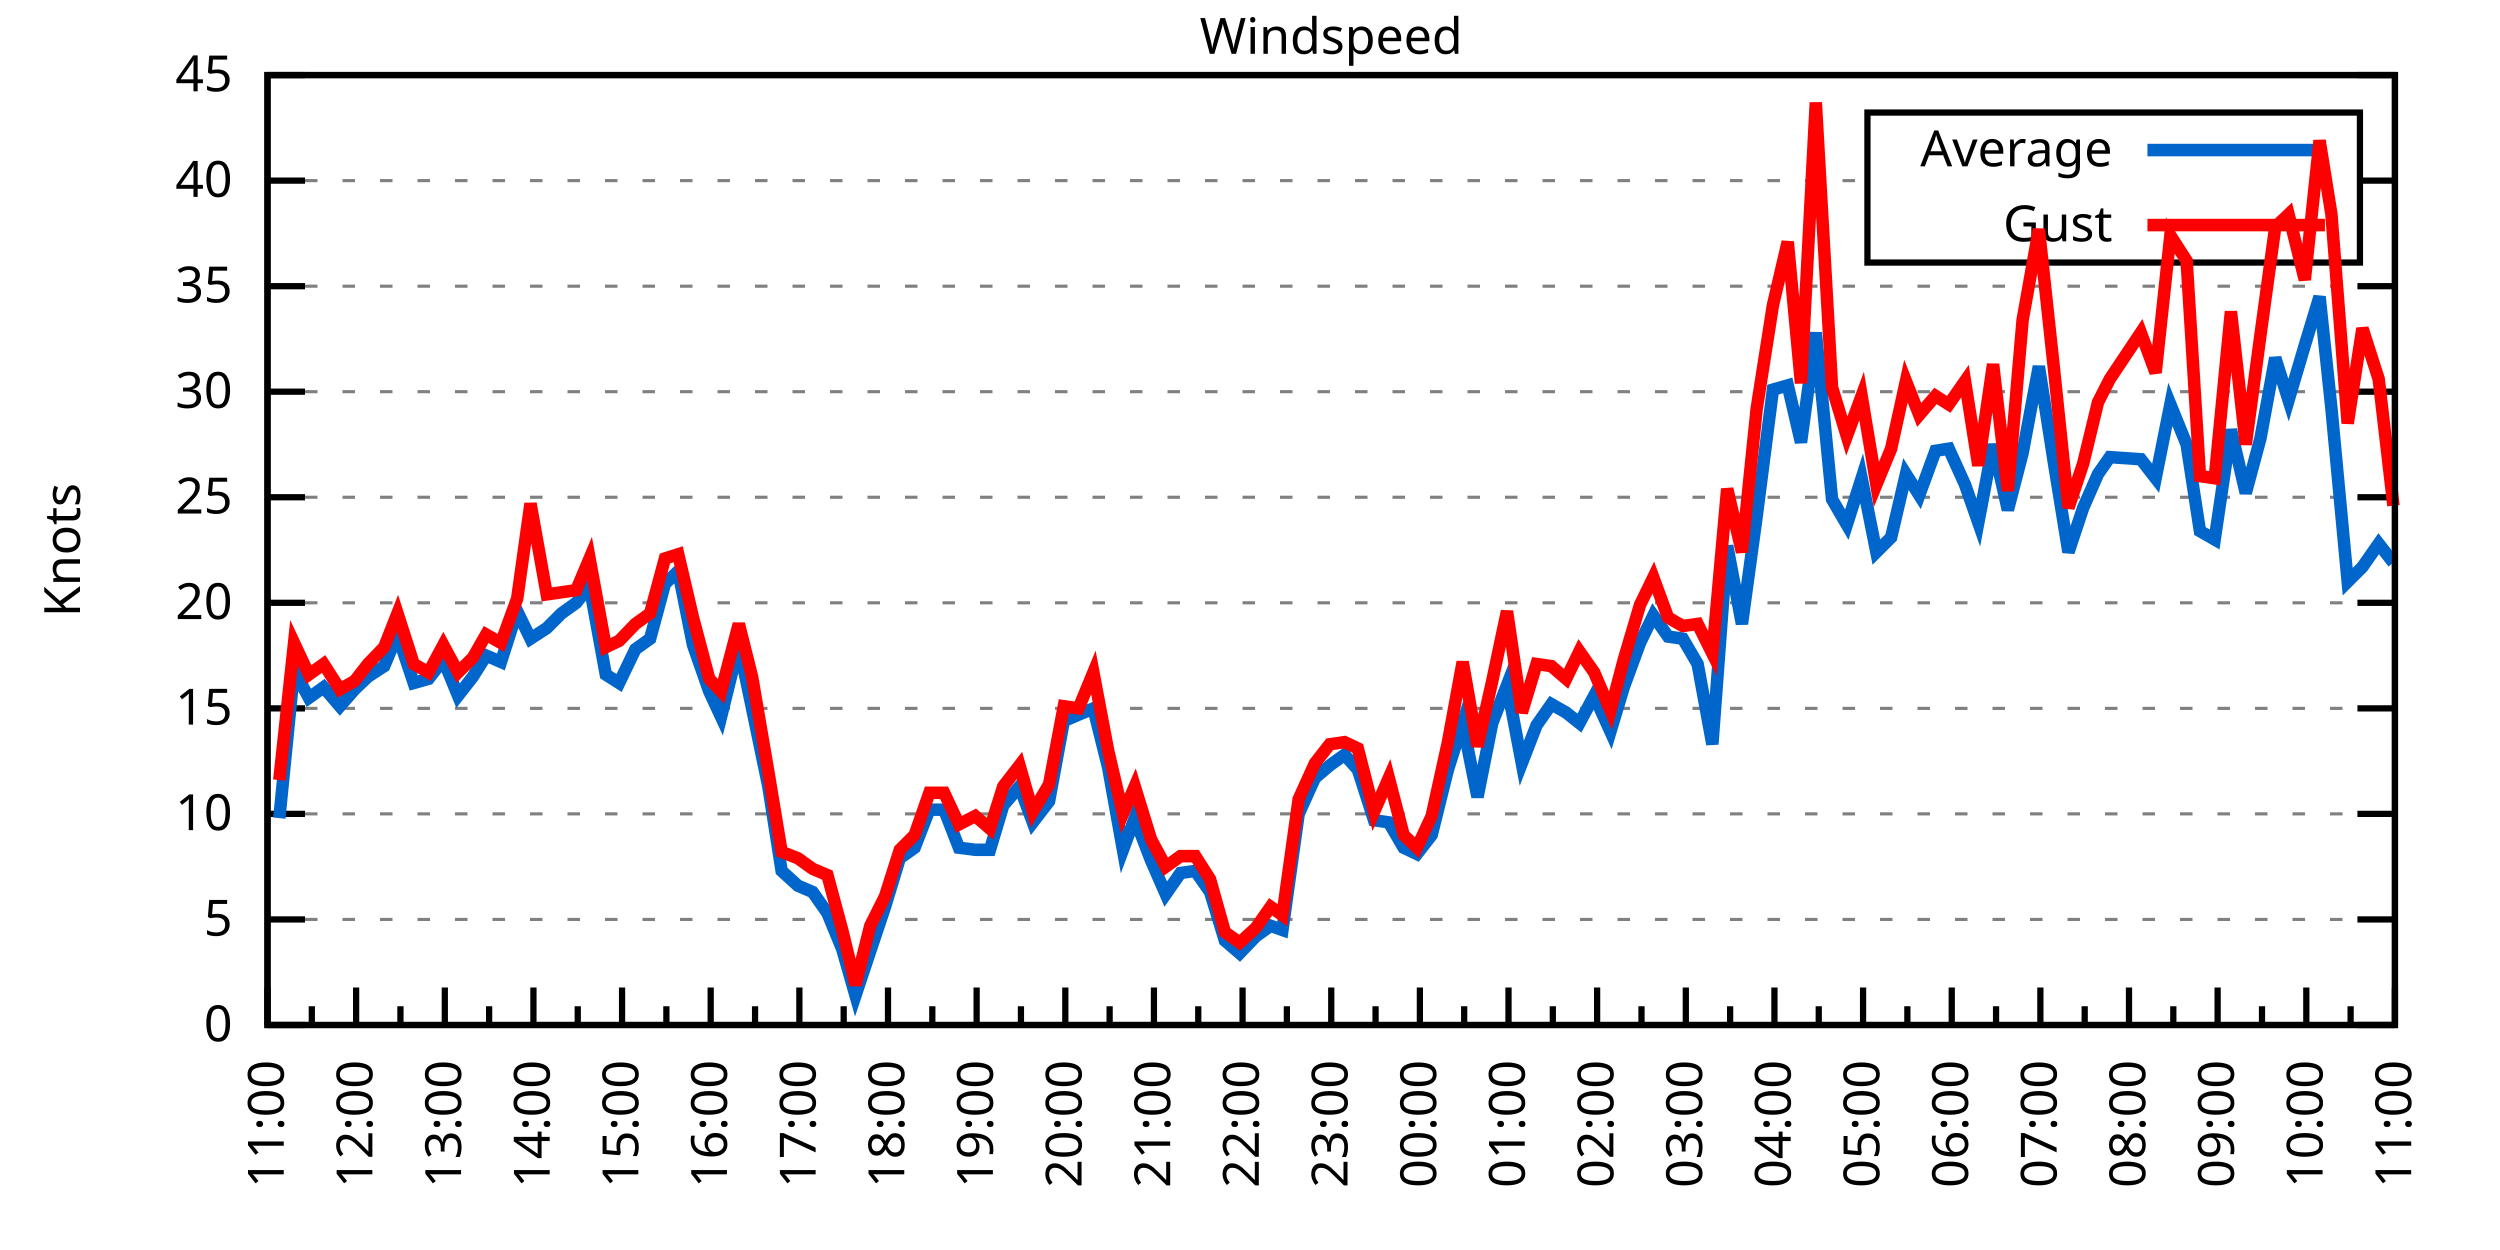
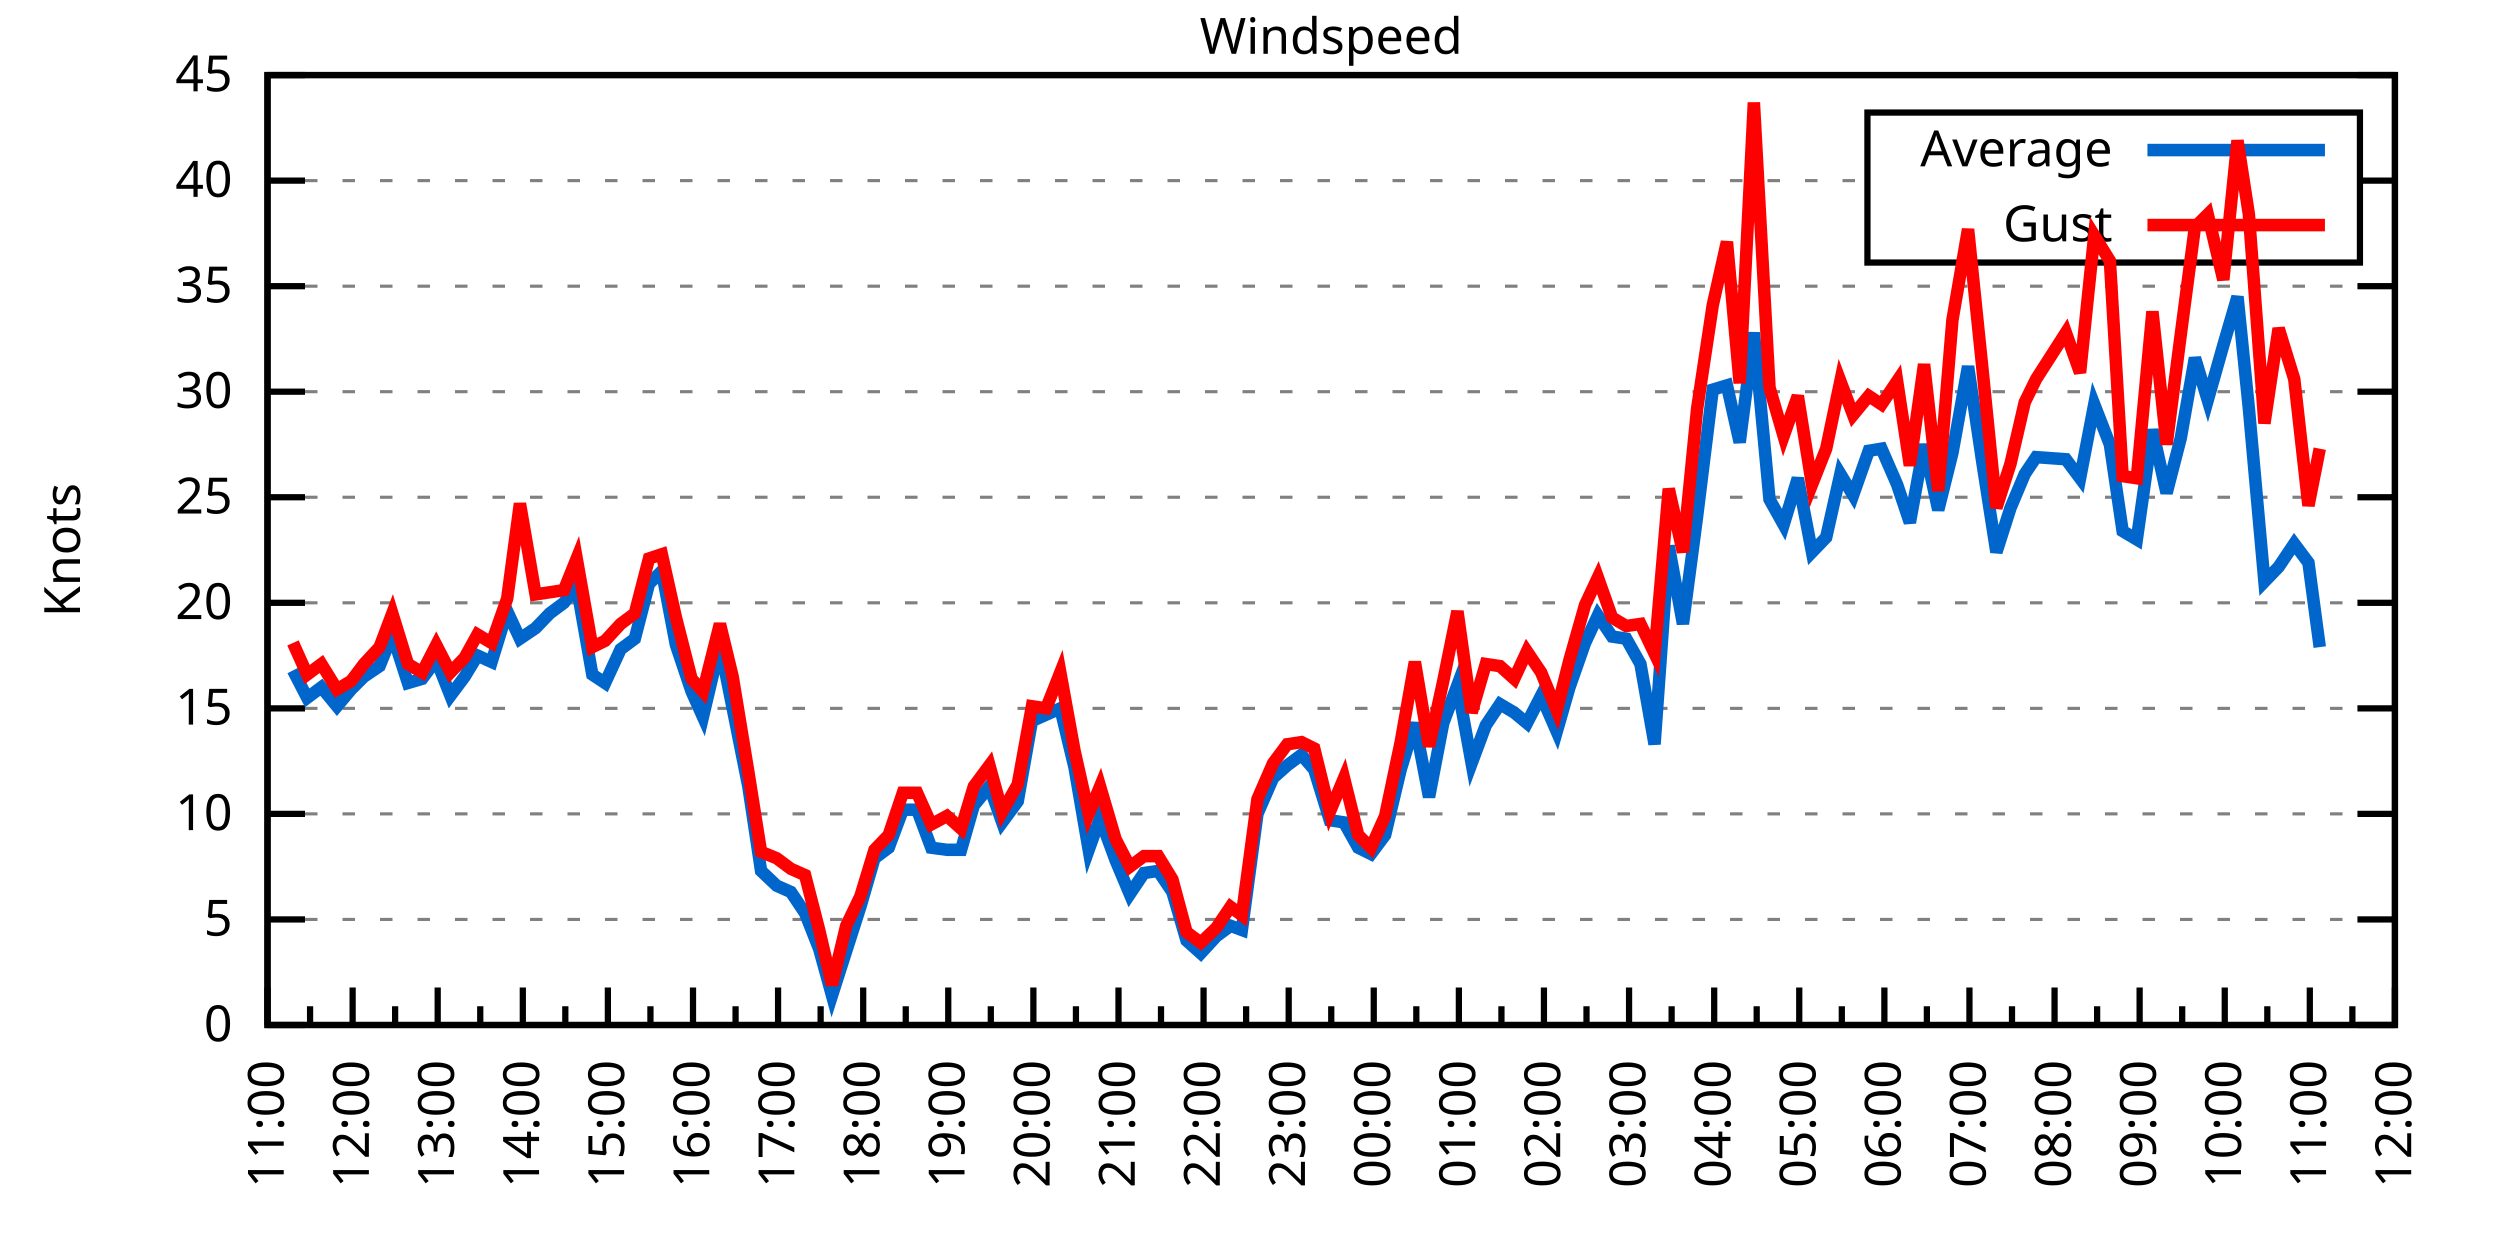
<svg xmlns="http://www.w3.org/2000/svg" xmlns:xlink="http://www.w3.org/1999/xlink" width="400" height="200" viewBox="0 0 400 200">
  <g id="gnuplot_canvas">
    <rect x="0" y="0" width="400" height="200" fill="none" />
    <defs>
      <circle id="gpDot" r="0.5" stroke-width="0.5" stroke="currentColor" />
      <path id="gpPt0" stroke-width="0.333" stroke="currentColor" d="M-1,0 h2 M0,-1 v2" />
      <path id="gpPt1" stroke-width="0.333" stroke="currentColor" d="M-1,-1 L1,1 M1,-1 L-1,1" />
      <path id="gpPt2" stroke-width="0.333" stroke="currentColor" d="M-1,0 L1,0 M0,-1 L0,1 M-1,-1 L1,1 M-1,1 L1,-1" />
      <rect id="gpPt3" stroke-width="0.333" stroke="currentColor" x="-1" y="-1" width="2" height="2" />
      <rect id="gpPt4" stroke-width="0.333" stroke="currentColor" fill="currentColor" x="-1" y="-1" width="2" height="2" />
      <circle id="gpPt5" stroke-width="0.333" stroke="currentColor" cx="0" cy="0" r="1" />
      <use xlink:href="#gpPt5" id="gpPt6" fill="currentColor" stroke="none" />
      <path id="gpPt7" stroke-width="0.333" stroke="currentColor" d="M0,-1.33 L-1.33,0.67 L1.33,0.67 z" />
      <use xlink:href="#gpPt7" id="gpPt8" fill="currentColor" stroke="none" />
      <use xlink:href="#gpPt7" id="gpPt9" stroke="currentColor" transform="rotate(180)" />
      <use xlink:href="#gpPt9" id="gpPt10" fill="currentColor" stroke="none" />
      <use xlink:href="#gpPt3" id="gpPt11" stroke="currentColor" transform="rotate(45)" />
      <use xlink:href="#gpPt11" id="gpPt12" fill="currentColor" stroke="none" />
      <path id="gpPt13" stroke-width="0.333" stroke="currentColor" d="M0,1.330 L1.265,0.411 L0.782,-1.067 L-0.782,-1.076 L-1.265,0.411 z" />
      <use xlink:href="#gpPt13" id="gpPt14" fill="currentColor" stroke="none" />
      <filter id="textbox" filterUnits="objectBoundingBox" x="0" y="0" height="1" width="1">
        <feFlood flood-color="white" flood-opacity="1" result="bgnd" />
        <feComposite in="SourceGraphic" in2="bgnd" operator="atop" />
      </filter>
      <filter id="greybox" filterUnits="objectBoundingBox" x="0" y="0" height="1" width="1">
        <feFlood flood-color="lightgrey" flood-opacity="1" result="grey" />
        <feComposite in="SourceGraphic" in2="grey" operator="atop" />
      </filter>
    </defs>
    <g fill="none" color="white" stroke="currentColor" stroke-width="1.00" stroke-linecap="butt" stroke-linejoin="miter">
</g>
    <g fill="none" color="black" stroke="currentColor" stroke-width="1.00" stroke-linecap="butt" stroke-linejoin="miter">
      <g stroke="none" shape-rendering="crispEdges">
        <polygon fill="rgb(255, 255, 255)" points="42.80,164.00 383.18,164.00 383.18,12.02 42.80,12.02 " />
      </g>
    </g>
    <g fill="none" color="black" stroke="currentColor" stroke-width="1.00" stroke-linecap="butt" stroke-linejoin="miter">
</g>
    <g fill="none" color="black" stroke="black" stroke-width="0.50" stroke-linecap="butt" stroke-linejoin="miter">
</g>
    <g fill="none" color="gray" stroke="currentColor" stroke-width="0.50" stroke-linecap="butt" stroke-linejoin="miter">
      <path stroke="gray" stroke-dasharray="2,4" class="gridline" d="M42.80,164.00 L383.19,164.00  " />
    </g>
    <g fill="none" color="gray" stroke="gray" stroke-width="1.00" stroke-linecap="butt" stroke-linejoin="miter">
</g>
    <g fill="none" color="black" stroke="currentColor" stroke-width="1.00" stroke-linecap="butt" stroke-linejoin="miter">
      <path stroke="black" d="M42.80,164.00 L48.80,164.00 M383.19,164.00 L377.19,164.00  " />
      <g transform="translate(37.20,166.60)" stroke="none" fill="black" font-family="Sans" font-size="8.00" text-anchor="end">
        <text>
          <tspan font-family="Sans"> 0</tspan>
        </text>
      </g>
    </g>
    <g fill="none" color="black" stroke="currentColor" stroke-width="1.00" stroke-linecap="butt" stroke-linejoin="miter">
</g>
    <g fill="none" color="black" stroke="black" stroke-width="0.50" stroke-linecap="butt" stroke-linejoin="miter">
</g>
    <g fill="none" color="gray" stroke="currentColor" stroke-width="0.50" stroke-linecap="butt" stroke-linejoin="miter">
      <path stroke="gray" stroke-dasharray="2,4" class="gridline" d="M42.80,147.11 L383.19,147.11  " />
    </g>
    <g fill="none" color="gray" stroke="gray" stroke-width="1.00" stroke-linecap="butt" stroke-linejoin="miter">
</g>
    <g fill="none" color="black" stroke="currentColor" stroke-width="1.00" stroke-linecap="butt" stroke-linejoin="miter">
      <path stroke="black" d="M42.80,147.11 L48.80,147.11 M383.19,147.11 L377.19,147.11  " />
      <g transform="translate(37.20,149.71)" stroke="none" fill="black" font-family="Sans" font-size="8.00" text-anchor="end">
        <text>
          <tspan font-family="Sans"> 5</tspan>
        </text>
      </g>
    </g>
    <g fill="none" color="black" stroke="currentColor" stroke-width="1.00" stroke-linecap="butt" stroke-linejoin="miter">
</g>
    <g fill="none" color="black" stroke="black" stroke-width="0.50" stroke-linecap="butt" stroke-linejoin="miter">
</g>
    <g fill="none" color="gray" stroke="currentColor" stroke-width="0.50" stroke-linecap="butt" stroke-linejoin="miter">
      <path stroke="gray" stroke-dasharray="2,4" class="gridline" d="M42.80,130.22 L383.19,130.22  " />
    </g>
    <g fill="none" color="gray" stroke="gray" stroke-width="1.00" stroke-linecap="butt" stroke-linejoin="miter">
</g>
    <g fill="none" color="black" stroke="currentColor" stroke-width="1.00" stroke-linecap="butt" stroke-linejoin="miter">
      <path stroke="black" d="M42.80,130.22 L48.80,130.22 M383.19,130.22 L377.19,130.22  " />
      <g transform="translate(37.20,132.82)" stroke="none" fill="black" font-family="Sans" font-size="8.00" text-anchor="end">
        <text>
          <tspan font-family="Sans"> 10</tspan>
        </text>
      </g>
    </g>
    <g fill="none" color="black" stroke="currentColor" stroke-width="1.00" stroke-linecap="butt" stroke-linejoin="miter">
</g>
    <g fill="none" color="black" stroke="black" stroke-width="0.50" stroke-linecap="butt" stroke-linejoin="miter">
</g>
    <g fill="none" color="gray" stroke="currentColor" stroke-width="0.50" stroke-linecap="butt" stroke-linejoin="miter">
      <path stroke="gray" stroke-dasharray="2,4" class="gridline" d="M42.80,113.34 L383.19,113.34  " />
    </g>
    <g fill="none" color="gray" stroke="gray" stroke-width="1.00" stroke-linecap="butt" stroke-linejoin="miter">
</g>
    <g fill="none" color="black" stroke="currentColor" stroke-width="1.00" stroke-linecap="butt" stroke-linejoin="miter">
      <path stroke="black" d="M42.80,113.34 L48.80,113.34 M383.19,113.34 L377.19,113.34  " />
      <g transform="translate(37.20,115.94)" stroke="none" fill="black" font-family="Sans" font-size="8.00" text-anchor="end">
        <text>
          <tspan font-family="Sans"> 15</tspan>
        </text>
      </g>
    </g>
    <g fill="none" color="black" stroke="currentColor" stroke-width="1.00" stroke-linecap="butt" stroke-linejoin="miter">
</g>
    <g fill="none" color="black" stroke="black" stroke-width="0.50" stroke-linecap="butt" stroke-linejoin="miter">
</g>
    <g fill="none" color="gray" stroke="currentColor" stroke-width="0.50" stroke-linecap="butt" stroke-linejoin="miter">
      <path stroke="gray" stroke-dasharray="2,4" class="gridline" d="M42.80,96.45 L383.19,96.45  " />
    </g>
    <g fill="none" color="gray" stroke="gray" stroke-width="1.00" stroke-linecap="butt" stroke-linejoin="miter">
</g>
    <g fill="none" color="black" stroke="currentColor" stroke-width="1.00" stroke-linecap="butt" stroke-linejoin="miter">
      <path stroke="black" d="M42.80,96.45 L48.80,96.45 M383.19,96.45 L377.19,96.45  " />
      <g transform="translate(37.20,99.05)" stroke="none" fill="black" font-family="Sans" font-size="8.00" text-anchor="end">
        <text>
          <tspan font-family="Sans"> 20</tspan>
        </text>
      </g>
    </g>
    <g fill="none" color="black" stroke="currentColor" stroke-width="1.00" stroke-linecap="butt" stroke-linejoin="miter">
</g>
    <g fill="none" color="black" stroke="black" stroke-width="0.50" stroke-linecap="butt" stroke-linejoin="miter">
</g>
    <g fill="none" color="gray" stroke="currentColor" stroke-width="0.50" stroke-linecap="butt" stroke-linejoin="miter">
      <path stroke="gray" stroke-dasharray="2,4" class="gridline" d="M42.80,79.56 L383.19,79.56  " />
    </g>
    <g fill="none" color="gray" stroke="gray" stroke-width="1.00" stroke-linecap="butt" stroke-linejoin="miter">
</g>
    <g fill="none" color="black" stroke="currentColor" stroke-width="1.00" stroke-linecap="butt" stroke-linejoin="miter">
      <path stroke="black" d="M42.80,79.56 L48.80,79.56 M383.19,79.56 L377.19,79.56  " />
      <g transform="translate(37.20,82.16)" stroke="none" fill="black" font-family="Sans" font-size="8.00" text-anchor="end">
        <text>
          <tspan font-family="Sans"> 25</tspan>
        </text>
      </g>
    </g>
    <g fill="none" color="black" stroke="currentColor" stroke-width="1.00" stroke-linecap="butt" stroke-linejoin="miter">
</g>
    <g fill="none" color="black" stroke="black" stroke-width="0.50" stroke-linecap="butt" stroke-linejoin="miter">
</g>
    <g fill="none" color="gray" stroke="currentColor" stroke-width="0.50" stroke-linecap="butt" stroke-linejoin="miter">
      <path stroke="gray" stroke-dasharray="2,4" class="gridline" d="M42.80,62.67 L383.19,62.67  " />
    </g>
    <g fill="none" color="gray" stroke="gray" stroke-width="1.00" stroke-linecap="butt" stroke-linejoin="miter">
</g>
    <g fill="none" color="black" stroke="currentColor" stroke-width="1.00" stroke-linecap="butt" stroke-linejoin="miter">
      <path stroke="black" d="M42.80,62.67 L48.80,62.67 M383.19,62.67 L377.19,62.67  " />
      <g transform="translate(37.20,65.27)" stroke="none" fill="black" font-family="Sans" font-size="8.00" text-anchor="end">
        <text>
          <tspan font-family="Sans"> 30</tspan>
        </text>
      </g>
    </g>
    <g fill="none" color="black" stroke="currentColor" stroke-width="1.00" stroke-linecap="butt" stroke-linejoin="miter">
</g>
    <g fill="none" color="black" stroke="black" stroke-width="0.50" stroke-linecap="butt" stroke-linejoin="miter">
</g>
    <g fill="none" color="gray" stroke="currentColor" stroke-width="0.50" stroke-linecap="butt" stroke-linejoin="miter">
      <path stroke="gray" stroke-dasharray="2,4" class="gridline" d="M42.80,45.79 L383.19,45.79  " />
    </g>
    <g fill="none" color="gray" stroke="gray" stroke-width="1.00" stroke-linecap="butt" stroke-linejoin="miter">
</g>
    <g fill="none" color="black" stroke="currentColor" stroke-width="1.00" stroke-linecap="butt" stroke-linejoin="miter">
      <path stroke="black" d="M42.80,45.79 L48.80,45.79 M383.19,45.79 L377.19,45.79  " />
      <g transform="translate(37.20,48.39)" stroke="none" fill="black" font-family="Sans" font-size="8.00" text-anchor="end">
        <text>
          <tspan font-family="Sans"> 35</tspan>
        </text>
      </g>
    </g>
    <g fill="none" color="black" stroke="currentColor" stroke-width="1.00" stroke-linecap="butt" stroke-linejoin="miter">
</g>
    <g fill="none" color="black" stroke="black" stroke-width="0.50" stroke-linecap="butt" stroke-linejoin="miter">
</g>
    <g fill="none" color="gray" stroke="currentColor" stroke-width="0.50" stroke-linecap="butt" stroke-linejoin="miter">
      <path stroke="gray" stroke-dasharray="2,4" class="gridline" d="M42.80,28.90 L298.79,28.90 M377.59,28.90 L383.19,28.90  " />
    </g>
    <g fill="none" color="gray" stroke="gray" stroke-width="1.00" stroke-linecap="butt" stroke-linejoin="miter">
</g>
    <g fill="none" color="black" stroke="currentColor" stroke-width="1.00" stroke-linecap="butt" stroke-linejoin="miter">
      <path stroke="black" d="M42.80,28.90 L48.80,28.90 M383.19,28.90 L377.19,28.90  " />
      <g transform="translate(37.20,31.50)" stroke="none" fill="black" font-family="Sans" font-size="8.00" text-anchor="end">
        <text>
          <tspan font-family="Sans"> 40</tspan>
        </text>
      </g>
    </g>
    <g fill="none" color="black" stroke="currentColor" stroke-width="1.00" stroke-linecap="butt" stroke-linejoin="miter">
</g>
    <g fill="none" color="black" stroke="black" stroke-width="0.50" stroke-linecap="butt" stroke-linejoin="miter">
</g>
    <g fill="none" color="gray" stroke="currentColor" stroke-width="0.50" stroke-linecap="butt" stroke-linejoin="miter">
      <path stroke="gray" stroke-dasharray="2,4" class="gridline" d="M42.80,12.01 L383.19,12.01  " />
    </g>
    <g fill="none" color="gray" stroke="gray" stroke-width="1.00" stroke-linecap="butt" stroke-linejoin="miter">
</g>
    <g fill="none" color="black" stroke="currentColor" stroke-width="1.00" stroke-linecap="butt" stroke-linejoin="miter">
      <path stroke="black" d="M42.80,12.01 L48.80,12.01 M383.19,12.01 L377.19,12.01  " />
      <g transform="translate(37.20,14.61)" stroke="none" fill="black" font-family="Sans" font-size="8.00" text-anchor="end">
        <text>
          <tspan font-family="Sans"> 45</tspan>
        </text>
      </g>
    </g>
    <g fill="none" color="black" stroke="currentColor" stroke-width="1.00" stroke-linecap="butt" stroke-linejoin="miter">
      <path stroke="black" d="M42.80,164.00 L42.80,158.00  " />
      <g transform="translate(45.40,169.60) rotate(270)" stroke="none" fill="black" font-family="Sans" font-size="8.00" text-anchor="end">
        <text>
          <tspan font-family="Sans">11:00</tspan>
        </text>
      </g>
    </g>
    <g fill="none" color="black" stroke="currentColor" stroke-width="1.00" stroke-linecap="butt" stroke-linejoin="miter">
-       <path stroke="black" d="M49.89,164.00 L49.89,161.00 M56.98,164.00 L56.98,158.00  " />
-       <g transform="translate(59.58,169.60) rotate(270)" stroke="none" fill="black" font-family="Sans" font-size="8.00" text-anchor="end">
+       <path stroke="black" d="M49.61,164.00 L49.61,161.00 M56.42,164.00 L56.42,158.00  " />
+       <g transform="translate(59.02,169.60) rotate(270)" stroke="none" fill="black" font-family="Sans" font-size="8.00" text-anchor="end">
        <text>
          <tspan font-family="Sans">12:00</tspan>
        </text>
      </g>
    </g>
    <g fill="none" color="black" stroke="currentColor" stroke-width="1.00" stroke-linecap="butt" stroke-linejoin="miter">
-       <path stroke="black" d="M64.07,164.00 L64.07,161.00 M71.17,164.00 L71.17,158.00  " />
-       <g transform="translate(73.77,169.60) rotate(270)" stroke="none" fill="black" font-family="Sans" font-size="8.00" text-anchor="end">
+       <path stroke="black" d="M63.22,164.00 L63.22,161.00 M70.03,164.00 L70.03,158.00  " />
+       <g transform="translate(72.63,169.60) rotate(270)" stroke="none" fill="black" font-family="Sans" font-size="8.00" text-anchor="end">
        <text>
          <tspan font-family="Sans">13:00</tspan>
        </text>
      </g>
    </g>
    <g fill="none" color="black" stroke="currentColor" stroke-width="1.00" stroke-linecap="butt" stroke-linejoin="miter">
-       <path stroke="black" d="M78.26,164.00 L78.26,161.00 M85.35,164.00 L85.35,158.00  " />
-       <g transform="translate(87.95,169.60) rotate(270)" stroke="none" fill="black" font-family="Sans" font-size="8.00" text-anchor="end">
+       <path stroke="black" d="M76.84,164.00 L76.84,161.00 M83.65,164.00 L83.65,158.00  " />
+       <g transform="translate(86.25,169.60) rotate(270)" stroke="none" fill="black" font-family="Sans" font-size="8.00" text-anchor="end">
        <text>
          <tspan font-family="Sans">14:00</tspan>
        </text>
      </g>
    </g>
    <g fill="none" color="black" stroke="currentColor" stroke-width="1.00" stroke-linecap="butt" stroke-linejoin="miter">
-       <path stroke="black" d="M92.44,164.00 L92.44,161.00 M99.53,164.00 L99.53,158.00  " />
-       <g transform="translate(102.13,169.60) rotate(270)" stroke="none" fill="black" font-family="Sans" font-size="8.00" text-anchor="end">
+       <path stroke="black" d="M90.45,164.00 L90.45,161.00 M97.26,164.00 L97.26,158.00  " />
+       <g transform="translate(99.86,169.60) rotate(270)" stroke="none" fill="black" font-family="Sans" font-size="8.00" text-anchor="end">
        <text>
          <tspan font-family="Sans">15:00</tspan>
        </text>
      </g>
    </g>
    <g fill="none" color="black" stroke="currentColor" stroke-width="1.00" stroke-linecap="butt" stroke-linejoin="miter">
-       <path stroke="black" d="M106.62,164.00 L106.62,161.00 M113.71,164.00 L113.71,158.00  " />
-       <g transform="translate(116.31,169.60) rotate(270)" stroke="none" fill="black" font-family="Sans" font-size="8.00" text-anchor="end">
+       <path stroke="black" d="M104.07,164.00 L104.07,161.00 M110.88,164.00 L110.88,158.00  " />
+       <g transform="translate(113.48,169.60) rotate(270)" stroke="none" fill="black" font-family="Sans" font-size="8.00" text-anchor="end">
        <text>
          <tspan font-family="Sans">16:00</tspan>
        </text>
      </g>
    </g>
    <g fill="none" color="black" stroke="currentColor" stroke-width="1.00" stroke-linecap="butt" stroke-linejoin="miter">
-       <path stroke="black" d="M120.81,164.00 L120.81,161.00 M127.90,164.00 L127.90,158.00  " />
-       <g transform="translate(130.50,169.60) rotate(270)" stroke="none" fill="black" font-family="Sans" font-size="8.00" text-anchor="end">
+       <path stroke="black" d="M117.69,164.00 L117.69,161.00 M124.49,164.00 L124.49,158.00  " />
+       <g transform="translate(127.09,169.60) rotate(270)" stroke="none" fill="black" font-family="Sans" font-size="8.00" text-anchor="end">
        <text>
          <tspan font-family="Sans">17:00</tspan>
        </text>
      </g>
    </g>
    <g fill="none" color="black" stroke="currentColor" stroke-width="1.00" stroke-linecap="butt" stroke-linejoin="miter">
-       <path stroke="black" d="M134.99,164.00 L134.99,161.00 M142.08,164.00 L142.08,158.00  " />
-       <g transform="translate(144.68,169.60) rotate(270)" stroke="none" fill="black" font-family="Sans" font-size="8.00" text-anchor="end">
+       <path stroke="black" d="M131.30,164.00 L131.30,161.00 M138.11,164.00 L138.11,158.00  " />
+       <g transform="translate(140.71,169.60) rotate(270)" stroke="none" fill="black" font-family="Sans" font-size="8.00" text-anchor="end">
        <text>
          <tspan font-family="Sans">18:00</tspan>
        </text>
      </g>
    </g>
    <g fill="none" color="black" stroke="currentColor" stroke-width="1.00" stroke-linecap="butt" stroke-linejoin="miter">
-       <path stroke="black" d="M149.17,164.00 L149.17,161.00 M156.26,164.00 L156.26,158.00  " />
-       <g transform="translate(158.86,169.60) rotate(270)" stroke="none" fill="black" font-family="Sans" font-size="8.00" text-anchor="end">
+       <path stroke="black" d="M144.92,164.00 L144.92,161.00 M151.72,164.00 L151.72,158.00  " />
+       <g transform="translate(154.32,169.60) rotate(270)" stroke="none" fill="black" font-family="Sans" font-size="8.00" text-anchor="end">
        <text>
          <tspan font-family="Sans">19:00</tspan>
        </text>
      </g>
    </g>
    <g fill="none" color="black" stroke="currentColor" stroke-width="1.00" stroke-linecap="butt" stroke-linejoin="miter">
-       <path stroke="black" d="M163.35,164.00 L163.35,161.00 M170.45,164.00 L170.45,158.00  " />
-       <g transform="translate(173.05,169.60) rotate(270)" stroke="none" fill="black" font-family="Sans" font-size="8.00" text-anchor="end">
+       <path stroke="black" d="M158.53,164.00 L158.53,161.00 M165.34,164.00 L165.34,158.00  " />
+       <g transform="translate(167.94,169.60) rotate(270)" stroke="none" fill="black" font-family="Sans" font-size="8.00" text-anchor="end">
        <text>
          <tspan font-family="Sans">20:00</tspan>
        </text>
      </g>
    </g>
    <g fill="none" color="black" stroke="currentColor" stroke-width="1.00" stroke-linecap="butt" stroke-linejoin="miter">
-       <path stroke="black" d="M177.54,164.00 L177.54,161.00 M184.63,164.00 L184.63,158.00  " />
-       <g transform="translate(187.23,169.60) rotate(270)" stroke="none" fill="black" font-family="Sans" font-size="8.00" text-anchor="end">
+       <path stroke="black" d="M172.15,164.00 L172.15,161.00 M178.96,164.00 L178.96,158.00  " />
+       <g transform="translate(181.56,169.60) rotate(270)" stroke="none" fill="black" font-family="Sans" font-size="8.00" text-anchor="end">
        <text>
          <tspan font-family="Sans">21:00</tspan>
        </text>
      </g>
    </g>
    <g fill="none" color="black" stroke="currentColor" stroke-width="1.00" stroke-linecap="butt" stroke-linejoin="miter">
-       <path stroke="black" d="M191.72,164.00 L191.72,161.00 M198.81,164.00 L198.81,158.00  " />
-       <g transform="translate(201.41,169.60) rotate(270)" stroke="none" fill="black" font-family="Sans" font-size="8.00" text-anchor="end">
+       <path stroke="black" d="M185.76,164.00 L185.76,161.00 M192.57,164.00 L192.57,158.00  " />
+       <g transform="translate(195.17,169.60) rotate(270)" stroke="none" fill="black" font-family="Sans" font-size="8.00" text-anchor="end">
        <text>
          <tspan font-family="Sans">22:00</tspan>
        </text>
      </g>
    </g>
    <g fill="none" color="black" stroke="currentColor" stroke-width="1.00" stroke-linecap="butt" stroke-linejoin="miter">
-       <path stroke="black" d="M205.90,164.00 L205.90,161.00 M213.00,164.00 L213.00,158.00  " />
-       <g transform="translate(215.60,169.60) rotate(270)" stroke="none" fill="black" font-family="Sans" font-size="8.00" text-anchor="end">
+       <path stroke="black" d="M199.38,164.00 L199.38,161.00 M206.19,164.00 L206.19,158.00  " />
+       <g transform="translate(208.79,169.60) rotate(270)" stroke="none" fill="black" font-family="Sans" font-size="8.00" text-anchor="end">
        <text>
          <tspan font-family="Sans">23:00</tspan>
        </text>
      </g>
    </g>
    <g fill="none" color="black" stroke="currentColor" stroke-width="1.00" stroke-linecap="butt" stroke-linejoin="miter">
-       <path stroke="black" d="M220.09,164.00 L220.09,161.00 M227.18,164.00 L227.18,158.00  " />
-       <g transform="translate(229.78,169.60) rotate(270)" stroke="none" fill="black" font-family="Sans" font-size="8.00" text-anchor="end">
+       <path stroke="black" d="M213.00,164.00 L213.00,161.00 M219.80,164.00 L219.80,158.00  " />
+       <g transform="translate(222.40,169.60) rotate(270)" stroke="none" fill="black" font-family="Sans" font-size="8.00" text-anchor="end">
        <text>
          <tspan font-family="Sans">00:00</tspan>
        </text>
      </g>
    </g>
    <g fill="none" color="black" stroke="currentColor" stroke-width="1.00" stroke-linecap="butt" stroke-linejoin="miter">
-       <path stroke="black" d="M234.27,164.00 L234.27,161.00 M241.36,164.00 L241.36,158.00  " />
-       <g transform="translate(243.96,169.60) rotate(270)" stroke="none" fill="black" font-family="Sans" font-size="8.00" text-anchor="end">
+       <path stroke="black" d="M226.61,164.00 L226.61,161.00 M233.42,164.00 L233.42,158.00  " />
+       <g transform="translate(236.02,169.60) rotate(270)" stroke="none" fill="black" font-family="Sans" font-size="8.00" text-anchor="end">
        <text>
          <tspan font-family="Sans">01:00</tspan>
        </text>
      </g>
    </g>
    <g fill="none" color="black" stroke="currentColor" stroke-width="1.00" stroke-linecap="butt" stroke-linejoin="miter">
-       <path stroke="black" d="M248.45,164.00 L248.45,161.00 M255.54,164.00 L255.54,158.00  " />
-       <g transform="translate(258.14,169.60) rotate(270)" stroke="none" fill="black" font-family="Sans" font-size="8.00" text-anchor="end">
+       <path stroke="black" d="M240.23,164.00 L240.23,161.00 M247.03,164.00 L247.03,158.00  " />
+       <g transform="translate(249.63,169.60) rotate(270)" stroke="none" fill="black" font-family="Sans" font-size="8.00" text-anchor="end">
        <text>
          <tspan font-family="Sans">02:00</tspan>
        </text>
      </g>
    </g>
    <g fill="none" color="black" stroke="currentColor" stroke-width="1.00" stroke-linecap="butt" stroke-linejoin="miter">
-       <path stroke="black" d="M262.64,164.00 L262.64,161.00 M269.73,164.00 L269.73,158.00  " />
-       <g transform="translate(272.33,169.60) rotate(270)" stroke="none" fill="black" font-family="Sans" font-size="8.00" text-anchor="end">
+       <path stroke="black" d="M253.84,164.00 L253.84,161.00 M260.65,164.00 L260.65,158.00  " />
+       <g transform="translate(263.25,169.60) rotate(270)" stroke="none" fill="black" font-family="Sans" font-size="8.00" text-anchor="end">
        <text>
          <tspan font-family="Sans">03:00</tspan>
        </text>
      </g>
    </g>
    <g fill="none" color="black" stroke="currentColor" stroke-width="1.00" stroke-linecap="butt" stroke-linejoin="miter">
-       <path stroke="black" d="M276.82,164.00 L276.82,161.00 M283.91,164.00 L283.91,158.00  " />
-       <g transform="translate(286.51,169.60) rotate(270)" stroke="none" fill="black" font-family="Sans" font-size="8.00" text-anchor="end">
+       <path stroke="black" d="M267.46,164.00 L267.46,161.00 M274.27,164.00 L274.27,158.00  " />
+       <g transform="translate(276.87,169.60) rotate(270)" stroke="none" fill="black" font-family="Sans" font-size="8.00" text-anchor="end">
        <text>
          <tspan font-family="Sans">04:00</tspan>
        </text>
      </g>
    </g>
    <g fill="none" color="black" stroke="currentColor" stroke-width="1.00" stroke-linecap="butt" stroke-linejoin="miter">
-       <path stroke="black" d="M291.00,164.00 L291.00,161.00 M298.09,164.00 L298.09,158.00  " />
-       <g transform="translate(300.69,169.60) rotate(270)" stroke="none" fill="black" font-family="Sans" font-size="8.00" text-anchor="end">
+       <path stroke="black" d="M281.07,164.00 L281.07,161.00 M287.88,164.00 L287.88,158.00  " />
+       <g transform="translate(290.48,169.60) rotate(270)" stroke="none" fill="black" font-family="Sans" font-size="8.00" text-anchor="end">
        <text>
          <tspan font-family="Sans">05:00</tspan>
        </text>
      </g>
    </g>
    <g fill="none" color="black" stroke="currentColor" stroke-width="1.00" stroke-linecap="butt" stroke-linejoin="miter">
-       <path stroke="black" d="M305.18,164.00 L305.18,161.00 M312.28,164.00 L312.28,158.00  " />
-       <g transform="translate(314.88,169.60) rotate(270)" stroke="none" fill="black" font-family="Sans" font-size="8.00" text-anchor="end">
+       <path stroke="black" d="M294.69,164.00 L294.69,161.00 M301.50,164.00 L301.50,158.00  " />
+       <g transform="translate(304.10,169.60) rotate(270)" stroke="none" fill="black" font-family="Sans" font-size="8.00" text-anchor="end">
        <text>
          <tspan font-family="Sans">06:00</tspan>
        </text>
      </g>
    </g>
    <g fill="none" color="black" stroke="currentColor" stroke-width="1.00" stroke-linecap="butt" stroke-linejoin="miter">
-       <path stroke="black" d="M319.37,164.00 L319.37,161.00 M326.46,164.00 L326.46,158.00  " />
-       <g transform="translate(329.06,169.60) rotate(270)" stroke="none" fill="black" font-family="Sans" font-size="8.00" text-anchor="end">
+       <path stroke="black" d="M308.30,164.00 L308.30,161.00 M315.11,164.00 L315.11,158.00  " />
+       <g transform="translate(317.71,169.60) rotate(270)" stroke="none" fill="black" font-family="Sans" font-size="8.00" text-anchor="end">
        <text>
          <tspan font-family="Sans">07:00</tspan>
        </text>
      </g>
    </g>
    <g fill="none" color="black" stroke="currentColor" stroke-width="1.00" stroke-linecap="butt" stroke-linejoin="miter">
-       <path stroke="black" d="M333.55,164.00 L333.55,161.00 M340.64,164.00 L340.64,158.00  " />
-       <g transform="translate(343.24,169.60) rotate(270)" stroke="none" fill="black" font-family="Sans" font-size="8.00" text-anchor="end">
+       <path stroke="black" d="M321.92,164.00 L321.92,161.00 M328.73,164.00 L328.73,158.00  " />
+       <g transform="translate(331.33,169.60) rotate(270)" stroke="none" fill="black" font-family="Sans" font-size="8.00" text-anchor="end">
        <text>
          <tspan font-family="Sans">08:00</tspan>
        </text>
      </g>
    </g>
    <g fill="none" color="black" stroke="currentColor" stroke-width="1.00" stroke-linecap="butt" stroke-linejoin="miter">
-       <path stroke="black" d="M347.73,164.00 L347.73,161.00 M354.82,164.00 L354.82,158.00  " />
-       <g transform="translate(357.42,169.60) rotate(270)" stroke="none" fill="black" font-family="Sans" font-size="8.00" text-anchor="end">
+       <path stroke="black" d="M335.54,164.00 L335.54,161.00 M342.34,164.00 L342.34,158.00  " />
+       <g transform="translate(344.94,169.60) rotate(270)" stroke="none" fill="black" font-family="Sans" font-size="8.00" text-anchor="end">
        <text>
          <tspan font-family="Sans">09:00</tspan>
        </text>
      </g>
    </g>
    <g fill="none" color="black" stroke="currentColor" stroke-width="1.00" stroke-linecap="butt" stroke-linejoin="miter">
-       <path stroke="black" d="M361.92,164.00 L361.92,161.00 M369.01,164.00 L369.01,158.00  " />
-       <g transform="translate(371.61,169.60) rotate(270)" stroke="none" fill="black" font-family="Sans" font-size="8.00" text-anchor="end">
+       <path stroke="black" d="M349.15,164.00 L349.15,161.00 M355.96,164.00 L355.96,158.00  " />
+       <g transform="translate(358.56,169.60) rotate(270)" stroke="none" fill="black" font-family="Sans" font-size="8.00" text-anchor="end">
        <text>
          <tspan font-family="Sans">10:00</tspan>
        </text>
      </g>
    </g>
    <g fill="none" color="black" stroke="currentColor" stroke-width="1.00" stroke-linecap="butt" stroke-linejoin="miter">
-       <path stroke="black" d="M376.10,164.00 L376.10,161.00 M383.19,164.00 L383.19,158.00  " />
+       <path stroke="black" d="M362.77,164.00 L362.77,161.00 M369.57,164.00 L369.57,158.00  " />
+       <g transform="translate(372.17,169.60) rotate(270)" stroke="none" fill="black" font-family="Sans" font-size="8.00" text-anchor="end">
+         <text>
+           <tspan font-family="Sans">11:00</tspan>
+         </text>
+       </g>
+     </g>
+     <g fill="none" color="black" stroke="currentColor" stroke-width="1.00" stroke-linecap="butt" stroke-linejoin="miter">
+       <path stroke="black" d="M376.38,164.00 L376.38,161.00 M383.19,164.00 L383.19,158.00  " />
      <g transform="translate(385.79,169.60) rotate(270)" stroke="none" fill="black" font-family="Sans" font-size="8.00" text-anchor="end">
        <text>
-           <tspan font-family="Sans">11:00</tspan>
+           <tspan font-family="Sans">12:00</tspan>
        </text>
      </g>
    </g>
    <g fill="none" color="black" stroke="currentColor" stroke-width="1.00" stroke-linecap="butt" stroke-linejoin="miter">
</g>
    <g fill="none" color="black" stroke="currentColor" stroke-width="1.00" stroke-linecap="butt" stroke-linejoin="miter">
      <path stroke="black" d="M42.80,12.01 L42.80,164.00 L383.19,164.00 L383.19,12.01 L42.80,12.01 Z  " />
    </g>
    <g fill="none" color="black" stroke="currentColor" stroke-width="1.00" stroke-linecap="butt" stroke-linejoin="miter">
      <g transform="translate(12.80,88.01) rotate(270)" stroke="none" fill="black" font-family="Sans" font-size="8.00" text-anchor="middle">
        <text>
          <tspan font-family="Sans">Knots</tspan>
        </text>
      </g>
    </g>
    <g fill="none" color="black" stroke="currentColor" stroke-width="1.00" stroke-linecap="butt" stroke-linejoin="miter">
</g>
    <g fill="none" color="black" stroke="currentColor" stroke-width="1.00" stroke-linecap="butt" stroke-linejoin="miter">
      <path stroke="black" d="M298.79,42.01 L298.79,18.01 L377.59,18.01 L377.59,42.01 L298.79,42.01 Z  " />
    </g>
    <g id="Windspeed_plot_1">
      <g fill="none" color="white" stroke="black" stroke-width="2.00" stroke-linecap="butt" stroke-linejoin="miter">
</g>
      <g fill="none" color="black" stroke="currentColor" stroke-width="2.00" stroke-linecap="butt" stroke-linejoin="miter">
        <g transform="translate(337.99,26.61)" stroke="none" fill="black" font-family="Sans" font-size="8.00" text-anchor="end">
          <text>
            <tspan font-family="Sans">Average</tspan>
          </text>
        </g>
      </g>
      <g fill="none" color="black" stroke="currentColor" stroke-width="2.00" stroke-linecap="butt" stroke-linejoin="miter">
-         <path stroke="rgb(  0, 102, 204)" d="M343.59,24.01 L371.99,24.01 M44.69,130.90 L47.05,107.26 L49.42,111.65 L51.78,109.96 L54.38,113.00 L56.75,110.30   L58.87,108.27 L61.47,106.58 L63.60,101.52 L66.20,109.28 L68.57,108.61 L70.93,105.57 L73.29,111.31 L75.66,108.27   L77.78,104.89 L80.15,105.91 L82.75,97.80 L84.88,102.19 L87.48,100.50 L89.84,98.14 L92.20,96.45 L94.33,93.75   L96.93,107.93 L99.06,109.28 L101.66,103.88 L104.02,102.19 L106.39,93.41 L108.51,91.38 L110.88,103.20 L113.48,110.63   L115.37,114.69 L118.21,103.20 L120.33,113.34 L122.93,125.83 L125.06,139.34 L127.66,141.71 L130.02,142.72 L132.39,146.10   L134.75,151.84 L136.88,159.27 L139.24,152.18 L141.61,145.09 L143.97,137.32 L146.34,135.63 L148.70,129.55 L151.06,129.55   L153.43,135.63 L156.03,135.97 L158.39,135.97 L160.52,128.87 L163.12,125.83 L165.25,131.58 L167.85,128.20 L170.21,115.36   L172.57,114.35 L174.94,113.34 L177.30,122.79 L179.67,135.97 L181.56,130.90 L184.16,137.66 L186.52,143.06 L188.88,139.68   L191.25,139.34 L193.61,142.72 L195.98,150.49 L198.34,152.52 L200.94,149.81 L203.30,148.13 L205.19,148.80 L207.79,130.22   L210.39,124.48 L212.76,122.46 L215.12,120.77 L217.25,123.13 L219.85,131.24 L222.21,131.58 L224.58,135.63 L226.71,136.64   L229.07,133.60 L231.67,123.13 L234.03,115.70 L236.40,127.52 L238.76,115.70 L241.12,109.62 L243.49,122.12 L245.85,116.04   L248.22,112.66 L250.58,114.01 L252.71,115.70 L255.07,111.31 L257.67,117.05 L259.80,109.96 L262.40,102.87 L264.53,98.48   L266.89,101.85 L269.25,102.19 L271.62,106.24 L273.98,119.08 L276.35,87.33 L278.71,99.83 L281.07,82.60 L283.67,62.34   L286.04,61.66 L288.16,70.78 L290.53,53.22 L293.13,79.90 L295.49,83.95 L297.86,76.52 L300.22,88.34 L302.58,85.98   L304.95,75.85 L307.08,79.22 L309.68,72.13 L311.80,71.79 L314.40,77.53 L316.53,83.61 L318.89,71.12 L321.26,81.59   L323.62,72.47 L326.22,58.62 L328.59,73.82 L330.95,88.34 L333.31,81.25 L335.68,75.85 L337.57,73.14 L342.53,73.48   L344.90,76.52 L347.26,64.70 L349.86,71.12 L351.99,84.97 L354.35,86.32 L356.95,68.75 L359.32,78.89 L361.68,70.10   L364.04,57.27 L366.17,64.02 L368.77,55.24 L371.13,47.47 L373.03,65.38 L375.63,93.07 L377.99,90.71 L380.59,86.99   L382.95,90.03  " />
+         <path stroke="rgb(  0, 102, 204)" d="M343.59,24.01 L371.99,24.01 M46.88,107.26 L49.15,111.65 L51.42,109.96 L53.92,113.00 L56.19,110.30 L58.23,108.27   L60.73,106.58 L62.77,101.52 L65.27,109.28 L67.54,108.61 L69.80,105.57 L72.07,111.31 L74.34,108.27 L76.39,104.89   L78.65,105.91 L81.15,97.80 L83.19,102.19 L85.69,100.50 L87.96,98.14 L90.23,96.45 L92.27,93.75 L94.77,107.93   L96.81,109.28 L99.30,103.88 L101.57,102.19 L103.84,93.41 L105.89,91.38 L108.15,103.20 L110.65,110.63 L112.47,114.69   L115.19,103.20 L117.23,113.34 L119.73,125.83 L121.77,139.34 L124.27,141.71 L126.54,142.72 L128.81,146.10 L131.07,151.84   L133.12,159.27 L135.39,152.18 L137.66,145.09 L139.92,137.32 L142.19,135.63 L144.46,129.55 L146.73,129.55 L149.00,135.63   L151.50,135.97 L153.77,135.97 L155.81,128.87 L158.31,125.83 L160.35,131.58 L162.84,128.20 L165.11,115.36 L167.38,114.35   L169.65,113.34 L171.92,122.79 L174.19,135.97 L176.01,130.90 L178.50,137.66 L180.77,143.06 L183.04,139.68 L185.31,139.34   L187.58,142.72 L189.85,150.49 L192.12,152.52 L194.61,149.81 L196.88,148.13 L198.70,148.80 L201.19,130.22 L203.69,124.48   L205.96,122.46 L208.23,120.77 L210.27,123.13 L212.77,131.24 L215.04,131.58 L217.31,135.63 L219.35,136.64 L221.62,133.60   L224.11,123.13 L226.38,115.70 L228.65,127.52 L230.92,115.70 L233.19,109.62 L235.46,122.12 L237.73,116.04 L240.00,112.66   L242.27,114.01 L244.31,115.70 L246.58,111.31 L249.08,117.05 L251.12,109.96 L253.61,102.87 L255.66,98.48 L257.93,101.85   L260.20,102.19 L262.47,106.24 L264.73,119.08 L267.00,87.33 L269.27,99.83 L271.54,82.60 L274.04,62.34 L276.31,61.66   L278.35,70.78 L280.62,53.22 L283.12,79.90 L285.38,83.95 L287.65,76.52 L289.92,88.34 L292.19,85.98 L294.46,75.85   L296.50,79.22 L299.00,72.13 L301.04,71.79 L303.54,77.53 L305.58,83.61 L307.85,71.12 L310.12,81.59 L312.39,72.47   L314.89,58.62 L317.15,73.82 L319.42,88.34 L321.69,81.25 L323.96,75.85 L325.78,73.14 L330.54,73.48 L332.81,76.52   L335.08,64.70 L337.58,71.12 L339.62,84.97 L341.89,86.32 L344.39,68.75 L346.65,78.89 L348.92,70.10 L351.19,57.27   L353.24,64.02 L355.73,55.24 L358.00,47.47 L359.82,65.38 L362.31,93.07 L364.58,90.71 L367.08,86.99 L369.35,90.03   L371.16,103.54  " />
      </g>
    </g>
    <g id="Windspeed_plot_2">
      <g fill="none" color="black" stroke="currentColor" stroke-width="2.00" stroke-linecap="butt" stroke-linejoin="miter">
        <g transform="translate(337.99,38.61)" stroke="none" fill="black" font-family="Sans" font-size="8.00" text-anchor="end">
          <text>
            <tspan font-family="Sans">Gust</tspan>
          </text>
        </g>
      </g>
      <g fill="none" color="black" stroke="currentColor" stroke-width="2.00" stroke-linecap="butt" stroke-linejoin="miter">
-         <path stroke="rgb(255,   0,   0)" d="M343.59,36.01 L371.99,36.01 M44.69,124.82 L47.05,102.87 L49.42,107.93 L51.78,106.24 L54.38,110.30 L56.75,108.95   L58.87,106.24 L61.47,103.54 L63.60,98.14 L66.20,106.24 L68.57,107.59 L70.93,103.20 L73.29,107.59 L75.66,105.23   L77.78,101.52 L80.15,102.87 L82.75,95.77 L84.88,80.57 L87.48,95.10 L89.84,94.76 L92.20,94.42 L94.33,89.36   L96.93,103.54 L99.06,102.53 L101.66,99.83 L104.02,98.14 L106.39,89.36 L108.51,88.68 L110.88,98.81 L113.48,108.61   L115.37,110.63 L118.21,99.83 L120.33,108.27 L122.93,123.47 L125.06,136.30 L127.66,137.32 L130.02,139.01 L132.39,140.02   L134.75,148.80 L136.88,157.58 L139.24,148.13 L141.61,143.40 L143.97,135.97 L146.34,133.60 L148.70,126.85 L151.06,126.85   L153.43,131.91 L156.03,130.56 L158.39,132.59 L160.52,125.83 L163.12,122.46 L165.25,129.89 L167.85,125.50 L170.21,113.00   L172.57,113.34 L174.94,107.59 L177.30,120.09 L179.67,130.22 L181.56,125.83 L184.16,134.28 L186.52,138.67 L188.88,136.98   L191.25,136.98 L193.61,140.69 L195.98,149.14 L198.34,150.83 L200.94,148.46 L203.30,145.09 L205.19,146.44 L207.79,127.86   L210.39,122.12 L212.76,119.08 L215.12,118.74 L217.25,119.75 L219.85,129.89 L222.21,124.48 L224.58,133.60 L226.71,135.63   L229.07,130.56 L231.67,118.74 L234.03,105.91 L236.40,119.42 L238.76,108.95 L241.12,97.80 L243.49,114.01 L245.85,106.24   L248.22,106.58 L250.58,108.61 L252.71,104.22 L255.07,107.59 L257.67,113.67 L259.80,105.57 L262.40,96.79 L264.53,92.40   L266.89,98.81 L269.25,100.16 L271.62,99.83 L273.98,104.56 L276.35,78.21 L278.71,88.34 L281.07,65.38 L283.67,48.83   L286.04,38.69 L288.16,61.32 L290.53,16.40 L293.13,62.00 L295.49,69.77 L297.86,63.35 L300.22,77.53 L302.58,71.79   L304.95,60.98 L307.08,66.39 L309.68,63.35 L311.80,64.70 L314.40,60.98 L316.53,74.49 L318.89,58.28 L321.26,78.55   L323.62,51.19 L326.22,36.67 L328.59,58.62 L330.95,81.25 L333.31,74.16 L335.68,64.36 L337.57,60.65 L342.53,53.22   L344.90,59.63 L347.26,37.68 L349.86,41.73 L351.99,76.18 L354.35,76.52 L356.95,49.84 L359.32,71.12 L361.68,53.55   L364.04,36.33 L366.17,34.30 L368.77,44.77 L371.13,22.48 L373.03,34.30 L375.63,67.74 L377.99,52.54 L380.59,60.65   L382.95,80.91  " />
+         <path stroke="rgb(255,   0,   0)" d="M343.59,36.01 L371.99,36.01 M46.88,102.87 L49.15,107.93 L51.42,106.24 L53.92,110.30 L56.19,108.95 L58.23,106.24   L60.73,103.54 L62.77,98.14 L65.27,106.24 L67.54,107.59 L69.80,103.20 L72.07,107.59 L74.34,105.23 L76.39,101.52   L78.65,102.87 L81.15,95.77 L83.19,80.57 L85.69,95.10 L87.96,94.76 L90.23,94.42 L92.27,89.36 L94.77,103.54   L96.81,102.53 L99.30,99.83 L101.57,98.14 L103.84,89.36 L105.89,88.68 L108.15,98.81 L110.65,108.61 L112.47,110.63   L115.19,99.83 L117.23,108.27 L119.73,123.47 L121.77,136.30 L124.27,137.32 L126.54,139.01 L128.81,140.02 L131.07,148.80   L133.12,157.58 L135.39,148.13 L137.66,143.40 L139.92,135.97 L142.19,133.60 L144.46,126.85 L146.73,126.85 L149.00,131.91   L151.50,130.56 L153.77,132.59 L155.81,125.83 L158.31,122.46 L160.35,129.89 L162.84,125.50 L165.11,113.00 L167.38,113.34   L169.65,107.59 L171.92,120.09 L174.19,130.22 L176.01,125.83 L178.50,134.28 L180.77,138.67 L183.04,136.98 L185.31,136.98   L187.58,140.69 L189.85,149.14 L192.12,150.83 L194.61,148.46 L196.88,145.09 L198.70,146.44 L201.19,127.86 L203.69,122.12   L205.96,119.08 L208.23,118.74 L210.27,119.75 L212.77,129.89 L215.04,124.48 L217.31,133.60 L219.35,135.63 L221.62,130.56   L224.11,118.74 L226.38,105.91 L228.65,119.42 L230.92,108.95 L233.19,97.80 L235.46,114.01 L237.73,106.24 L240.00,106.58   L242.27,108.61 L244.31,104.22 L246.58,107.59 L249.08,113.67 L251.12,105.57 L253.61,96.79 L255.66,92.40 L257.93,98.81   L260.20,100.16 L262.47,99.83 L264.73,104.56 L267.00,78.21 L269.27,88.34 L271.54,65.38 L274.04,48.83 L276.31,38.69   L278.35,61.32 L280.62,16.40 L283.12,62.00 L285.38,69.77 L287.65,63.35 L289.92,77.53 L292.19,71.79 L294.46,60.98   L296.50,66.39 L299.00,63.35 L301.04,64.70 L303.54,60.98 L305.58,74.49 L307.85,58.28 L310.12,78.55 L312.39,51.19   L314.89,36.67 L317.15,58.62 L319.42,81.25 L321.69,74.16 L323.96,64.36 L325.78,60.65 L330.54,53.22 L332.81,59.63   L335.08,37.68 L337.58,41.73 L339.62,76.18 L341.89,76.52 L344.39,49.84 L346.65,71.12 L348.92,53.55 L351.19,36.33   L353.24,34.30 L355.73,44.77 L358.00,22.48 L359.82,34.30 L362.31,67.74 L364.58,52.54 L367.08,60.65 L369.35,80.91   L371.16,71.79  " />
      </g>
    </g>
    <g fill="none" color="black" stroke="currentColor" stroke-width="2.00" stroke-linecap="butt" stroke-linejoin="miter">
</g>
    <g fill="none" color="black" stroke="black" stroke-width="1.00" stroke-linecap="butt" stroke-linejoin="miter">
</g>
    <g fill="none" color="black" stroke="currentColor" stroke-width="1.00" stroke-linecap="butt" stroke-linejoin="miter">
      <path stroke="black" d="M42.80,12.01 L42.80,164.00 L383.19,164.00 L383.19,12.01 L42.80,12.01 Z  " />
    </g>
    <g fill="none" color="black" stroke="currentColor" stroke-width="1.00" stroke-linecap="butt" stroke-linejoin="miter">
      <g transform="translate(212.99,8.61)" stroke="none" fill="black" font-family="Sans" font-size="8.00" text-anchor="middle">
        <text>
          <tspan font-family="Sans">Windspeed</tspan>
        </text>
      </g>
    </g>
    <g fill="none" color="black" stroke="currentColor" stroke-width="1.00" stroke-linecap="butt" stroke-linejoin="miter">
</g>
  </g>
</svg>
